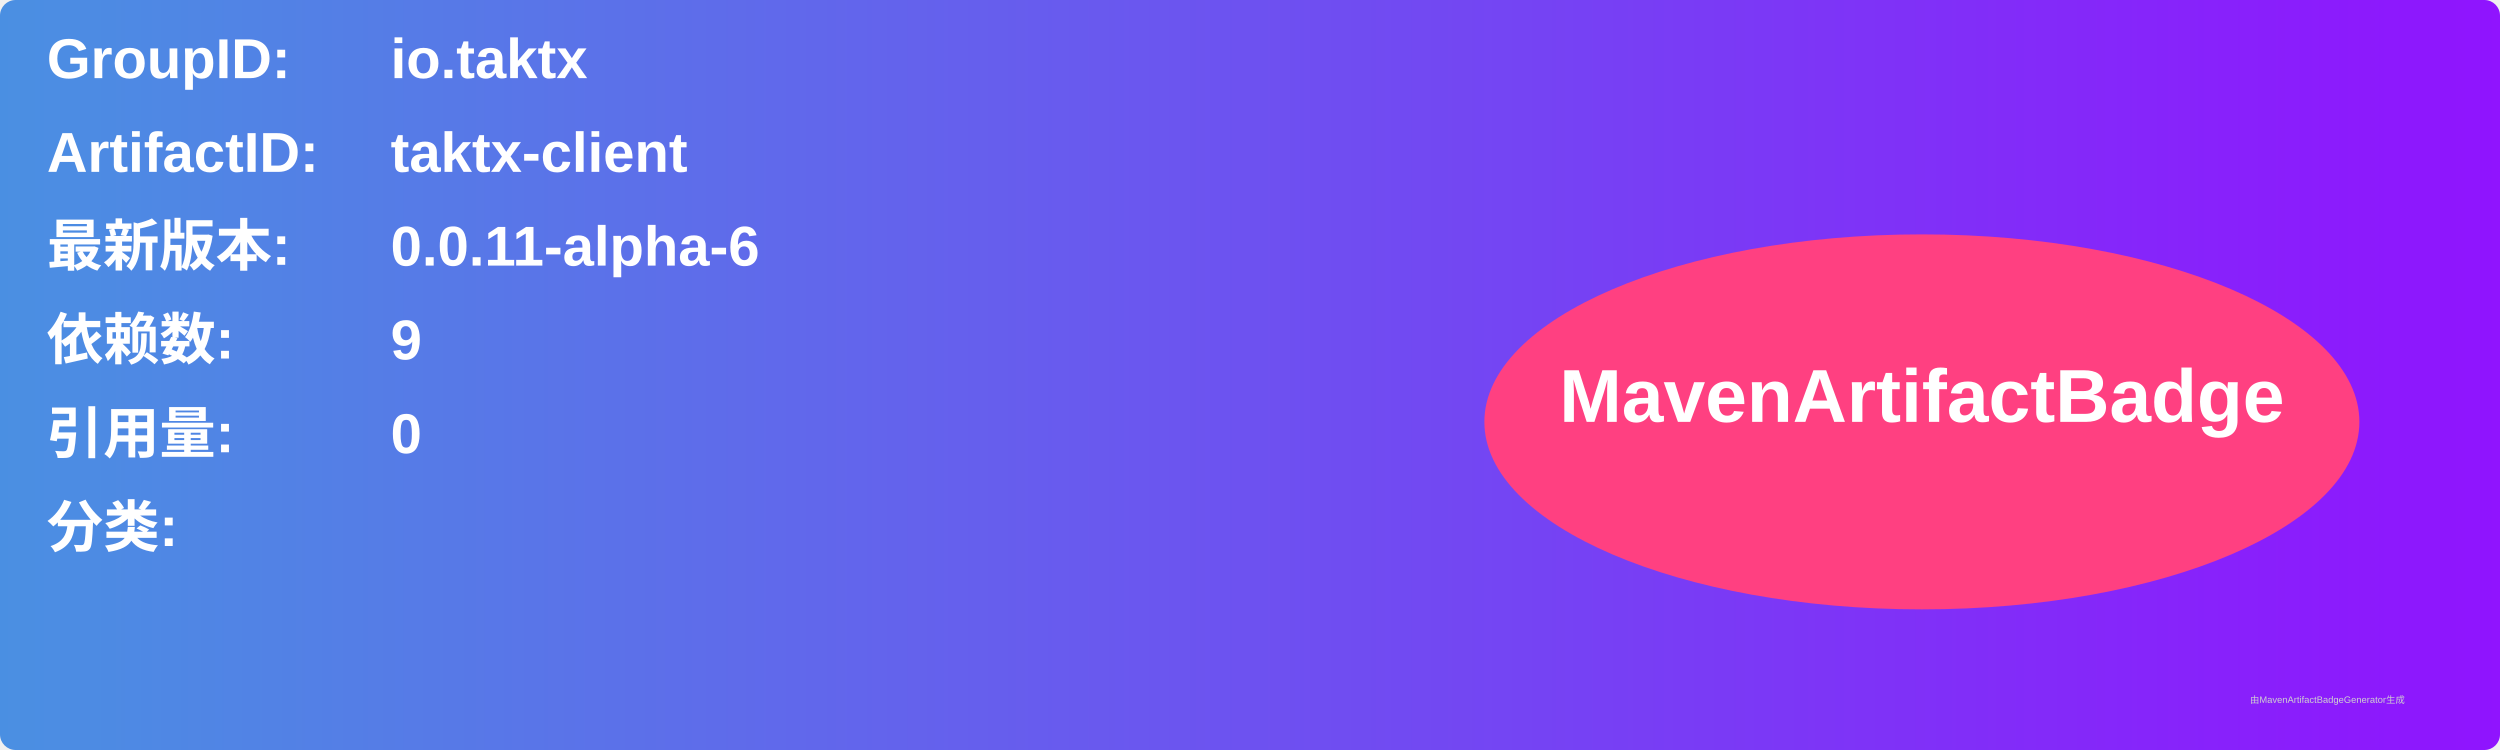
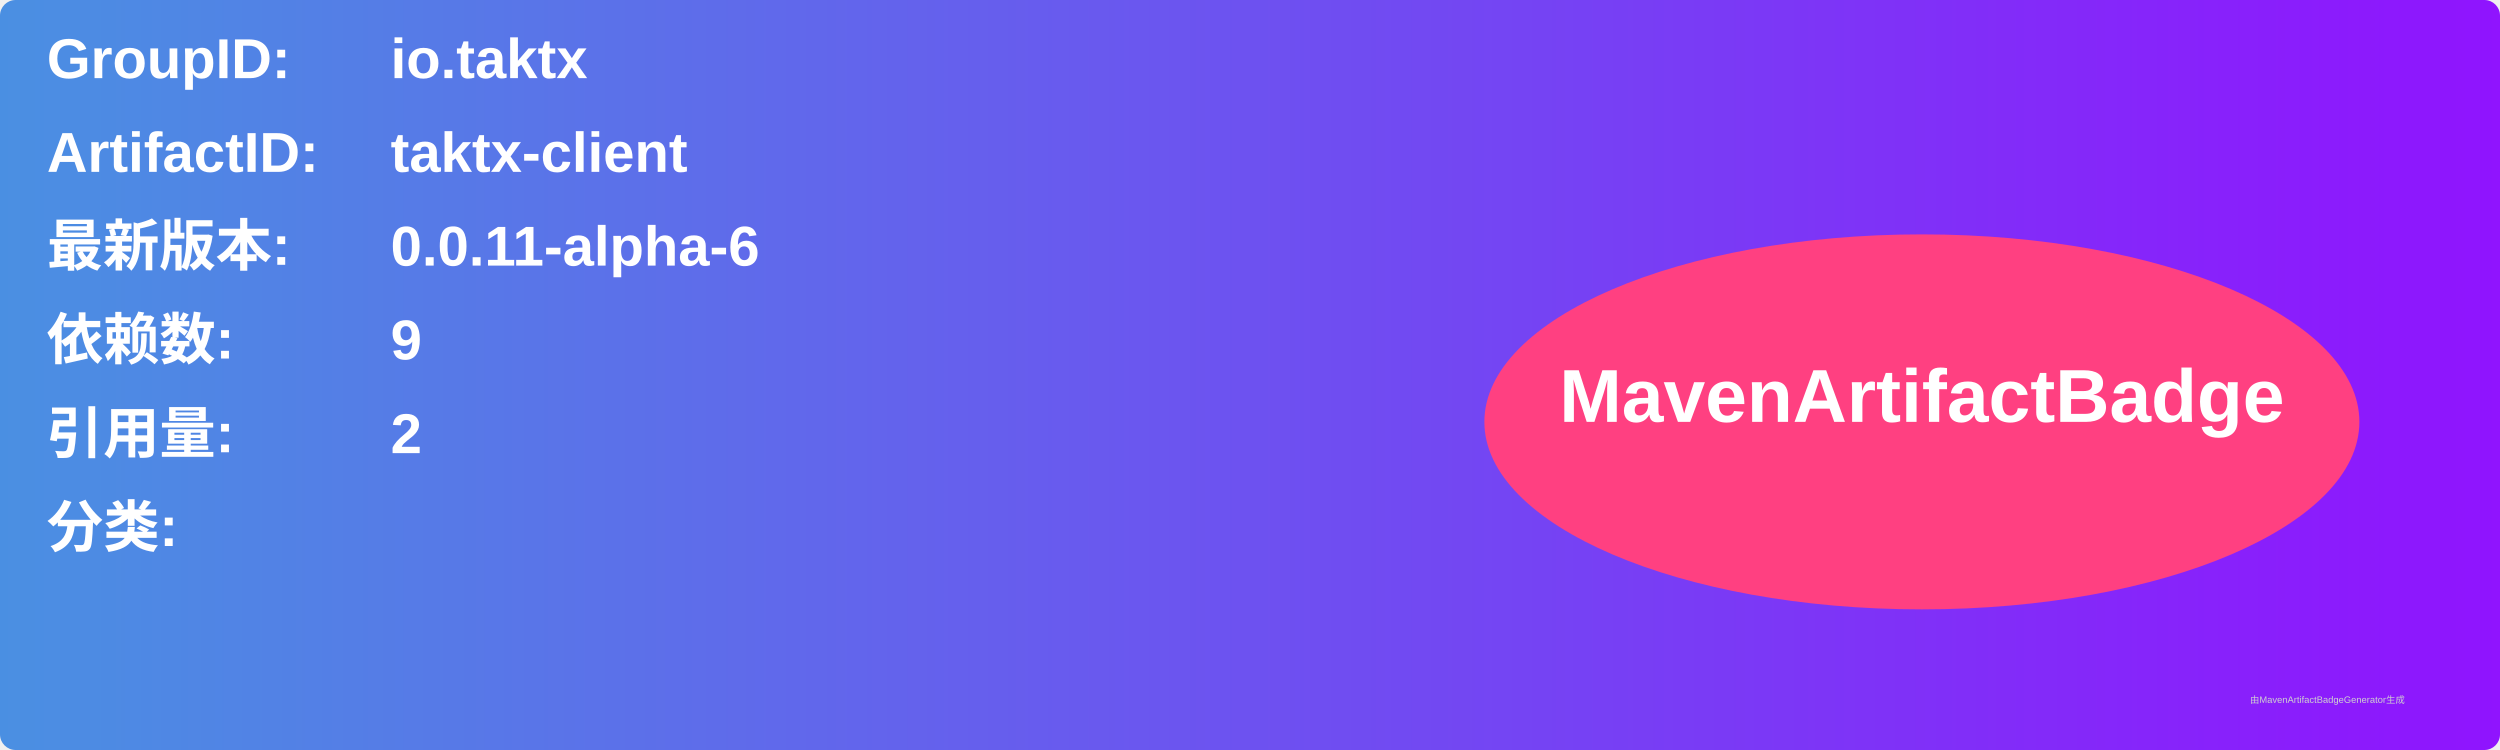
<svg xmlns="http://www.w3.org/2000/svg" width="800" height="240" viewBox="0 0 800 240">
  <linearGradient id="grad" x1="0%" y1="0%" x2="100%" y2="0%">
    <stop offset="0%" stop-color="#4a90e2" />
    <stop offset="100%" stop-color="#9013fe" />
  </linearGradient>
  <rect width="100%" height="100%" rx="5" ry="5" fill="url(#grad)" />
  <g transform="translate(15, 15)">
    <text x="0" y="10" font-family="Arial" font-size="18" fill="white" font-weight="bold" width="260">GroupID:</text>
    <text x="110" y="10" font-family="Arial" font-size="18" fill="white" font-weight="bold" width="460">io.taktx</text>
    <text x="0" y="40" font-family="Arial" font-size="18" fill="white" font-weight="bold" width="260">ArtifactID:</text>
    <text x="110" y="40" font-family="Arial" font-size="18" fill="white" font-weight="bold" width="460">taktx-client</text>
    <text x="0" y="70" font-family="Arial" font-size="18" fill="white" font-weight="bold">最新版本:</text>
    <text x="110" y="70" font-family="Arial" font-size="18" fill="white" font-weight="bold">
      <tspan font-weight="bold">0.0.11-alpha-6</tspan>
    </text>
    <text x="0" y="100" font-family="Arial" font-size="18" fill="white" font-weight="bold">依赖数: </text>
    <text x="110" y="100" font-family="Arial" font-size="18" fill="white">
      <tspan font-weight="bold">9</tspan>
    </text>
    <text x="0" y="130" font-family="Arial" font-size="18" fill="white" font-weight="bold">引用量: </text>
    <text x="110" y="130" font-family="Arial" font-size="18" fill="white">
-       <tspan font-weight="bold">0</tspan>
+       <tspan font-weight="bold">2</tspan>
    </text>
    <text x="0" y="160" font-family="Arial" font-size="18" fill="white" font-weight="bold">分类:</text>
    <text x="10" y="190" font-family="Arial" font-size="10" fill="white">
      <tspan font-weight="bold" />
    </text>
    <ellipse cx="600" cy="120" rx="140" ry="60" fill="#ff4081" />
    <text x="600" y="120" text-anchor="middle" font-family="Arial" font-size="24" fill="white" font-weight="bold">MavenArtifactBadge</text>
  </g>
  <text x="720" y="225" font-family="Arial" font-size="3" fill="#d0d0d0">由MavenArtifactBadgeGenerator生成</text>
</svg>
